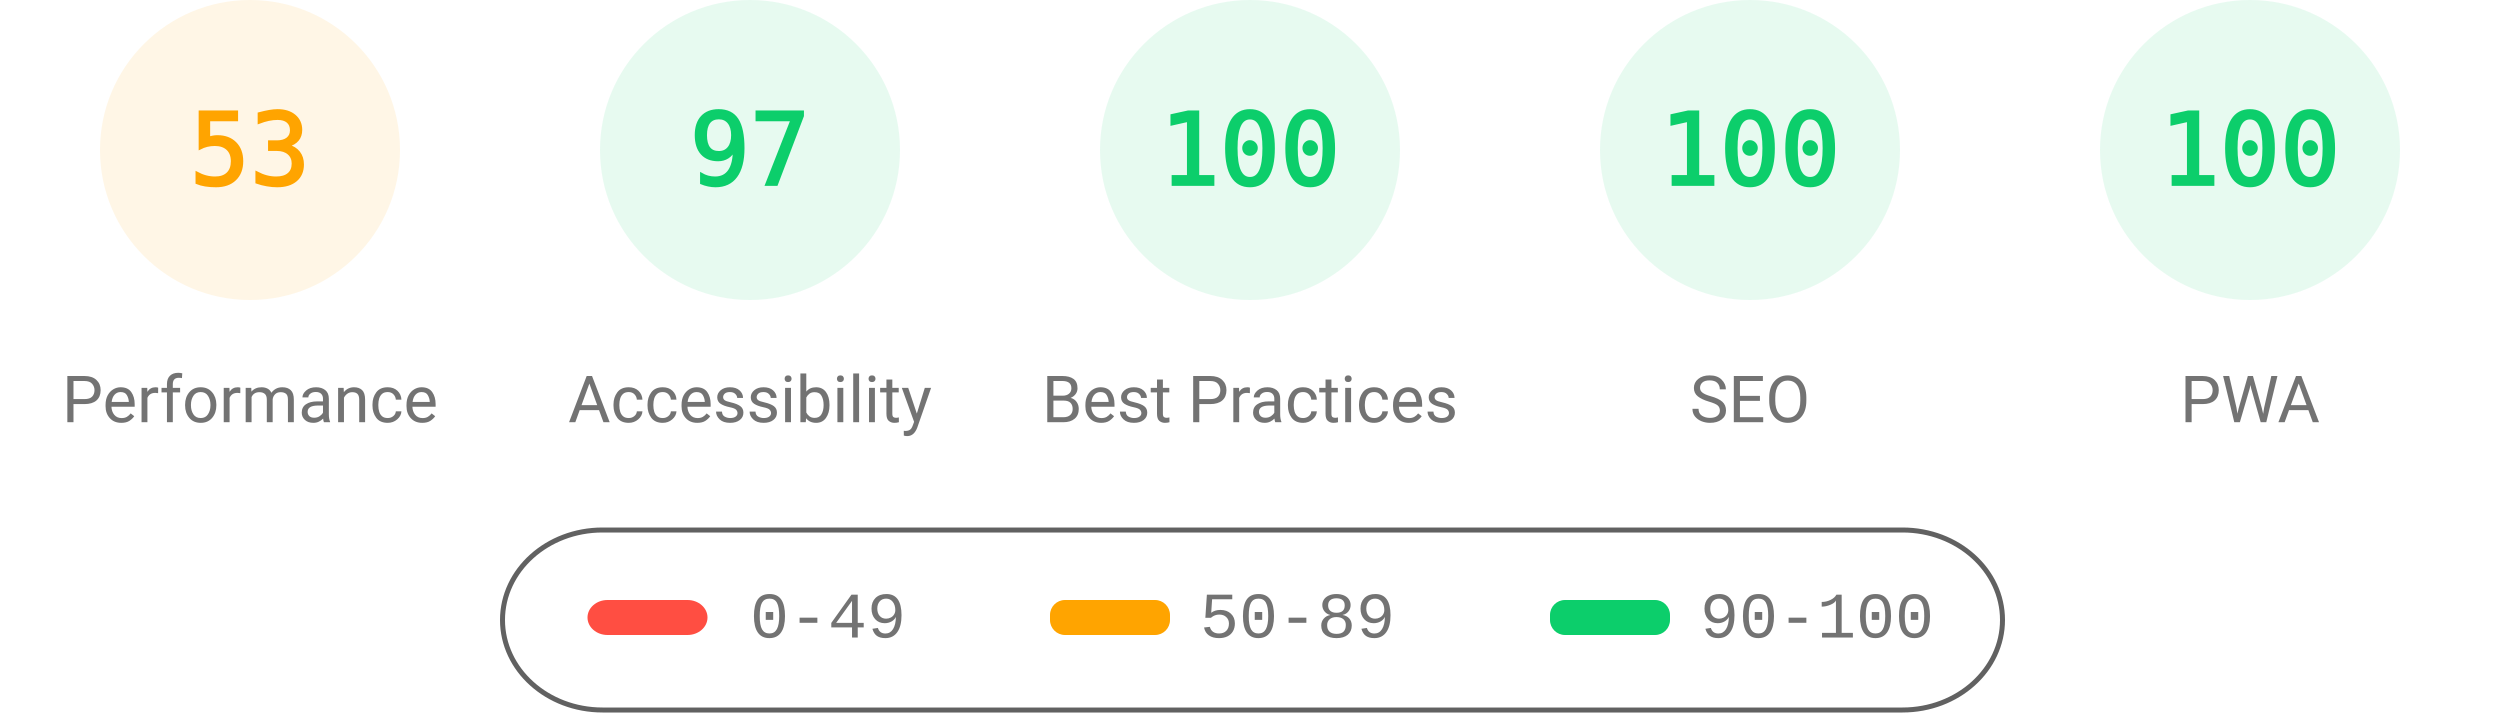
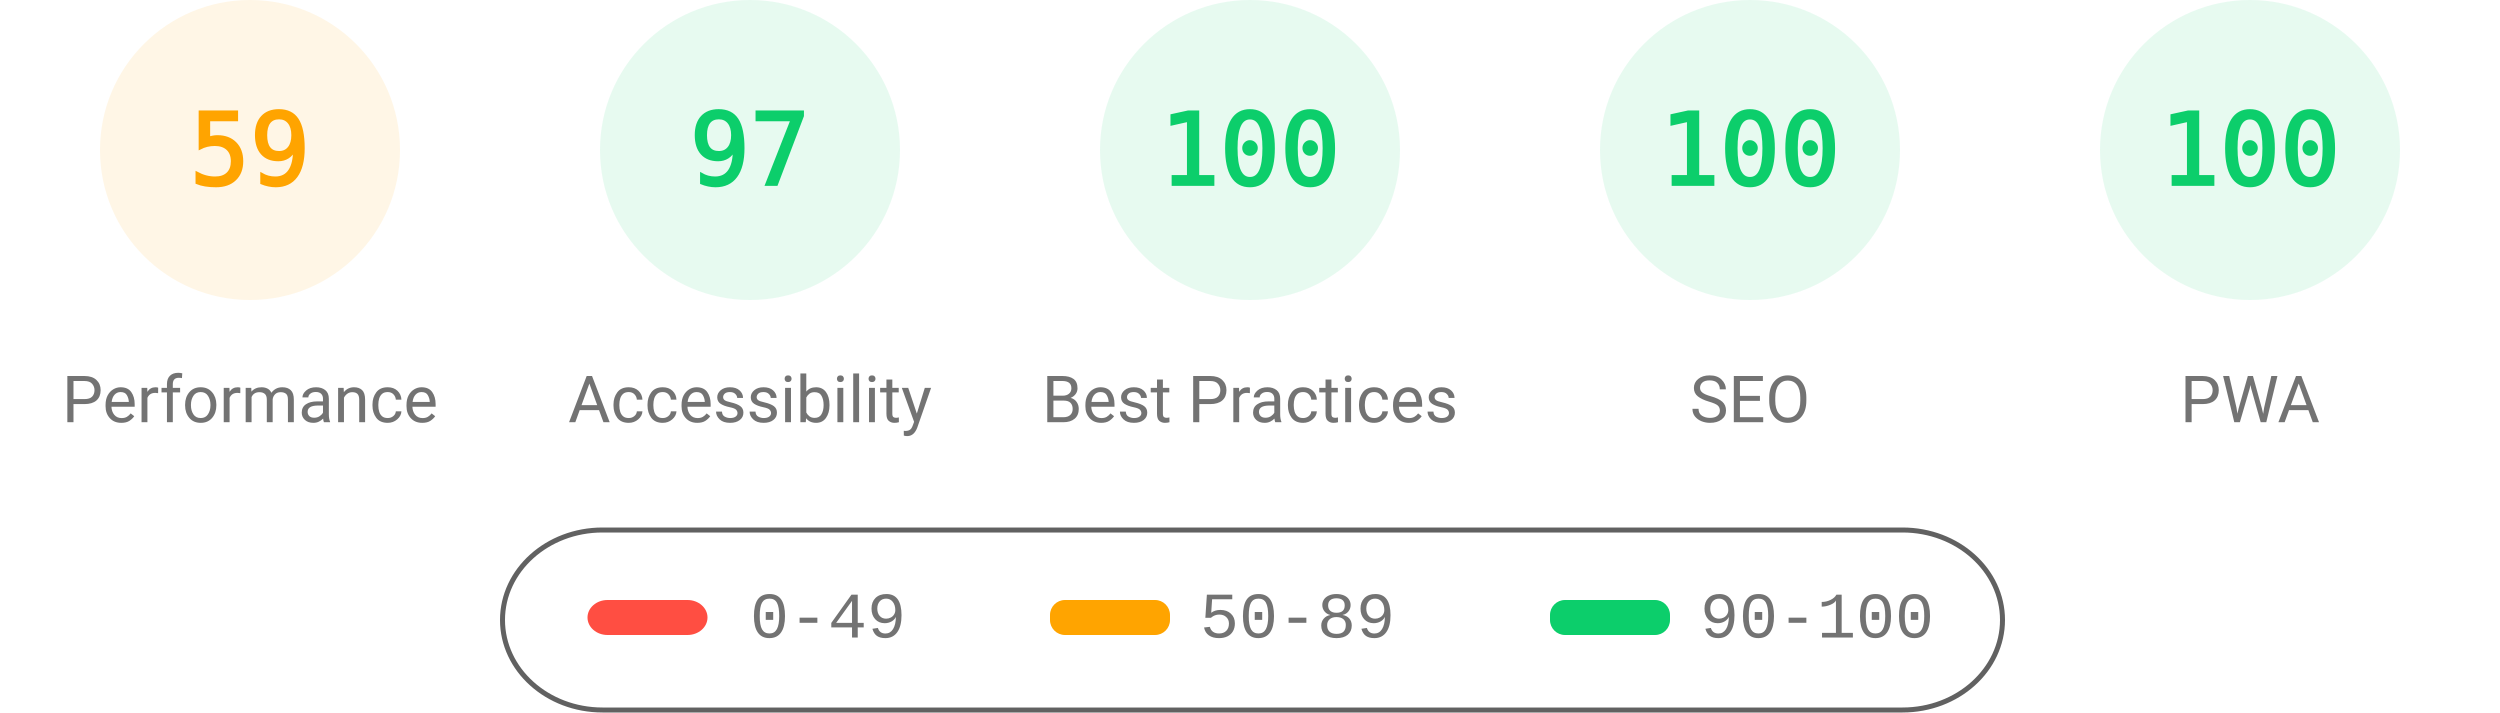
<svg xmlns="http://www.w3.org/2000/svg" fill="none" width="1000" height="285">
  <style>.gauge-base{opacity:.1}.gauge-arc{fill:none;animation-delay:250ms;stroke-linecap:round;transform:rotate(-90deg);transform-origin:100px 60px;animation:load-gauge 1s ease forwards}.guage-text{font-size:40px;font-family:monospace;text-align:center}.guage-red{color:#ff4e42;fill:#ff4e42;stroke:#ff4e42}.guage-orange{color:#ffa400;fill:#ffa400;stroke:#ffa400}.guage-green{color:#0cce6b;fill:#0cce6b;stroke:#0cce6b}.guage-undefined{color:#5c5c5c;fill:#5c5c5c;stroke:#5c5c5c}.guage-title{color:#737373;fill:#737373;stroke:none;font-size:26px;line-height:26px;font-family:Roboto,Halvetica,Arial,sans-serif}@keyframes load-gauge{from{stroke-dasharray:0 352.858}}</style>
  <svg class="guage-div guage-perf guage-orange" viewBox="0 0 200 200" width="200" height="200">
    <circle class="gauge-base" r="56" cx="100" cy="60" stroke-width="8" />
-     <circle class="gauge-arc guage-arc-1" r="56" cx="100" cy="60" stroke-width="8" style="stroke-dasharray:186.485,351.858" />
-     <text class="guage-text" x="100" y="60" alignment-baseline="central" dominant-baseline="central" text-anchor="middle">53</text>
+     <circle class="gauge-arc guage-arc-1" r="56" cx="100" cy="60" stroke-width="8" style="stroke-dasharray:207.596,351.858" />
+     <text class="guage-text" x="100" y="60" alignment-baseline="central" dominant-baseline="central" text-anchor="middle">59</text>
    <text class="guage-title" x="100" y="160" alignment-baseline="central" dominant-baseline="central" text-anchor="middle">Performance</text>
  </svg>
  <svg class="guage-div guage-acc guage-green" viewBox="0 0 200 200" width="200" height="200" x="200">
    <circle class="gauge-base" r="56" cx="100" cy="60" stroke-width="8" />
    <circle class="gauge-arc guage-arc-2" r="56" cx="100" cy="60" stroke-width="8" style="stroke-dasharray:341.302,351.858" />
    <text class="guage-text" x="100" y="60" alignment-baseline="central" dominant-baseline="central" text-anchor="middle">97</text>
    <text class="guage-title" x="100" y="160" alignment-baseline="central" dominant-baseline="central" text-anchor="middle">Accessibility</text>
  </svg>
  <svg class="guage-div guage-best guage-green" viewBox="0 0 200 200" width="200" height="200" x="400">
    <circle class="gauge-base" r="56" cx="100" cy="60" stroke-width="8" />
    <circle class="gauge-arc guage-arc-3" r="56" cx="100" cy="60" stroke-width="8" style="stroke-dasharray:351.858,351.858" />
    <text class="guage-text" x="100" y="60" alignment-baseline="central" dominant-baseline="central" text-anchor="middle">100</text>
    <text class="guage-title" x="100" y="160" alignment-baseline="central" dominant-baseline="central" text-anchor="middle">Best Practices</text>
  </svg>
  <svg class="guage-div guage-seo guage-green" viewBox="0 0 200 200" width="200" height="200" x="600">
    <circle class="gauge-base" r="56" cx="100" cy="60" stroke-width="8" />
    <circle class="gauge-arc guage-arc-4" r="56" cx="100" cy="60" stroke-width="8" style="stroke-dasharray:351.858,351.858" />
    <text class="guage-text" x="100" y="60" alignment-baseline="central" dominant-baseline="central" text-anchor="middle">100</text>
    <text class="guage-title" x="100" y="160" alignment-baseline="central" dominant-baseline="central" text-anchor="middle">SEO</text>
  </svg>
  <svg class="guage-div guage-pwa guage-green" viewBox="0 0 200 200" width="200" height="200" x="800">
    <circle class="gauge-base" r="56" cx="100" cy="60" stroke-width="8" />
    <circle class="gauge-arc guage-arc-4" r="56" cx="100" cy="60" stroke-width="8" style="stroke-dasharray:351.858,351.858" />
    <text class="guage-text" x="100" y="60" alignment-baseline="central" dominant-baseline="central" text-anchor="middle">100</text>
    <text class="guage-title" x="100" y="160" alignment-baseline="central" dominant-baseline="central" text-anchor="middle">PWA</text>
  </svg>
  <svg width="604" height="76" x="200" y="210">
    <path fill="none" id="canvas_background" d="M-1-1h604v80H-1z" />
    <rect fill-opacity="0" stroke="#616161" stroke-width="2" rx="40" id="svg_2" height="72" width="600" y="2" x="1" fill="#000" />
    <rect stroke="#000" rx="8" id="svg_3" height="14" width="48" y="30" x="35" stroke-opacity="null" stroke-width="0" fill="#ff4e42" />
    <rect stroke="#000" rx="6" id="svg_4" height="14" width="48" y="30" x="220" stroke-opacity="null" stroke-width="0" fill="#ffa400" />
    <rect stroke="#000" rx="6" id="svg_5" height="14" width="48" y="30" x="420" stroke-opacity="null" stroke-width="0" fill="#0cce6b" />
    <text xml:space="preserve" text-anchor="start" font-family="'Courier New', Courier, monospace" font-size="26" id="svg_6" y="45" x="100" stroke-opacity="null" stroke-width="0" stroke="#000" fill="#737373">0-49</text>
    <text xml:space="preserve" text-anchor="start" font-family="'Courier New', Courier, monospace" font-size="26" id="svg_7" y="45" x="280" stroke-opacity="null" stroke-width="0" stroke="#000" fill="#737373">50-89</text>
    <text xml:space="preserve" text-anchor="start" font-family="'Courier New', Courier, monospace" font-size="26" id="svg_8" y="45" x="480" stroke-opacity="null" stroke-width="0" stroke="#000" fill="#737373">90-100</text>
  </svg>
</svg>
